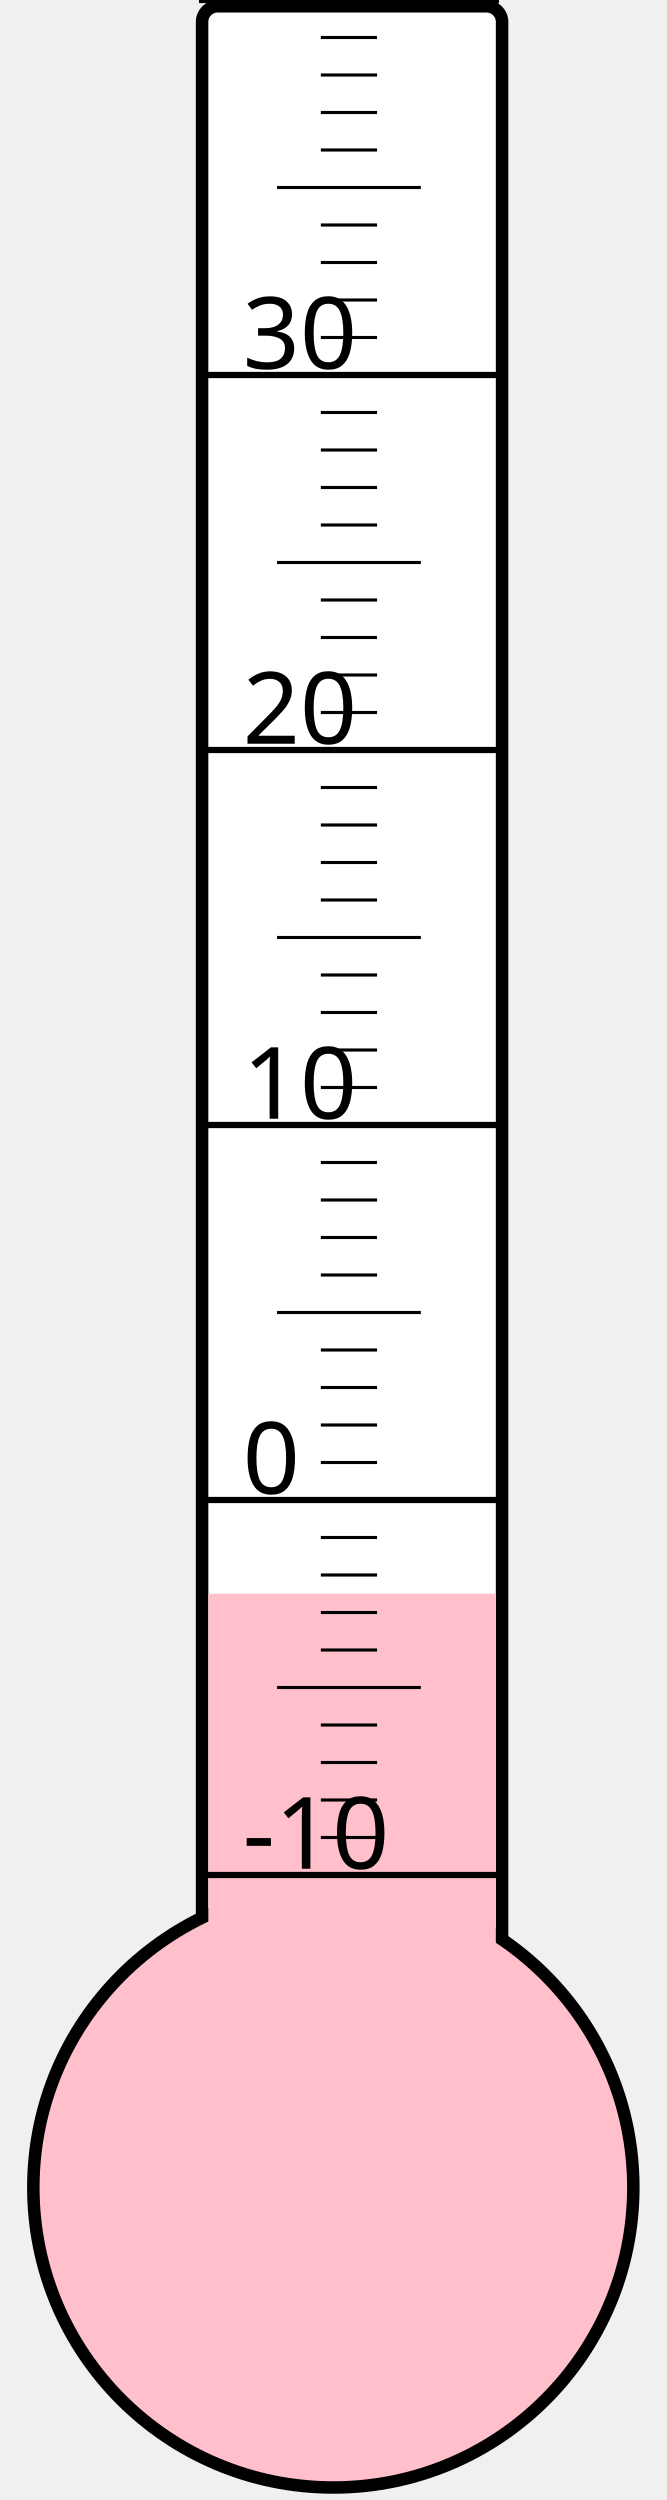
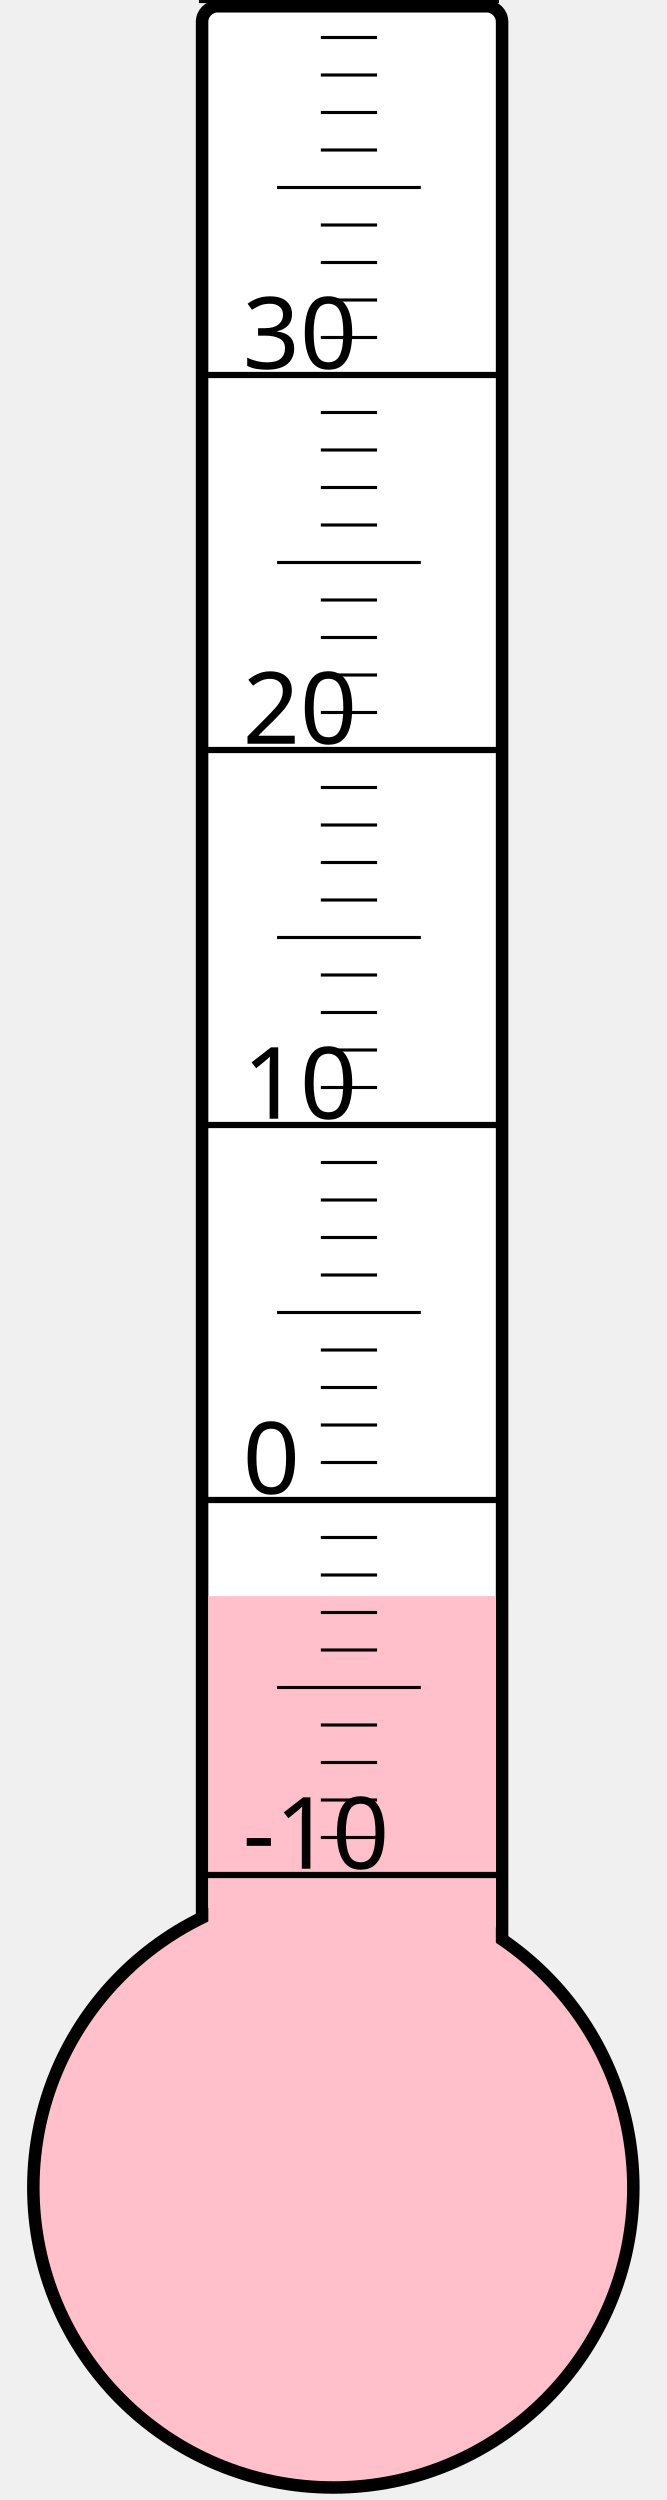
<svg xmlns="http://www.w3.org/2000/svg" width="40px" height="150px" viewBox="0 0 200 800">
  <rect width="200" height="800" x="0" y="0" style="fill: #ffffeb; fill-opacity: 0;" />
  <rect width="96" height="680" x="58" y="2" rx="5" ry="5" style="fill: white; fill-opacity: 1; stroke: black; stroke-width: 4;" />
  <circle cx="100" cy="700" r="96" style="fill: pink; stroke: black; stroke-width: 4;" />
-   <rect width="92" height="190.0" x="60" y="510.0" style="fill: pink; fill-opacity: 1; stroke-width: 0;" />
+   <rect width="92" height="189.25" x="60" y="510.75" style="fill: pink; fill-opacity: 1; stroke-width: 0;" />
  <text x="71" y="598" style="font-family: sans-serif; font-size: 24pt;">-10</text>
  <text x="71" y="478" style="font-family: sans-serif; font-size: 24pt;">0</text>
  <text x="71" y="358" style="font-family: sans-serif; font-size: 24pt;">10</text>
  <text x="71" y="238" style="font-family: sans-serif; font-size: 24pt;">20</text>
  <text x="71" y="118" style="font-family: sans-serif; font-size: 24pt;">30</text>
  <g style="stroke: black;">
    <line x1="57" y1="600" x2="153" y2="600" style="stroke-width: 2;" />
    <line x1="96" y1="588" x2="114" y2="588" style="stroke-width: 1;" />
    <line x1="96" y1="576" x2="114" y2="576" style="stroke-width: 1;" />
    <line x1="96" y1="564" x2="114" y2="564" style="stroke-width: 1;" />
    <line x1="96" y1="552" x2="114" y2="552" style="stroke-width: 1;" />
    <line x1="82" y1="540" x2="128" y2="540" style="stroke-width: 1;" />
    <line x1="96" y1="528" x2="114" y2="528" style="stroke-width: 1;" />
    <line x1="96" y1="516" x2="114" y2="516" style="stroke-width: 1;" />
    <line x1="96" y1="504" x2="114" y2="504" style="stroke-width: 1;" />
    <line x1="96" y1="492" x2="114" y2="492" style="stroke-width: 1;" />
    <line x1="57" y1="480" x2="153" y2="480" style="stroke-width: 2;" />
    <line x1="96" y1="468" x2="114" y2="468" style="stroke-width: 1;" />
    <line x1="96" y1="456" x2="114" y2="456" style="stroke-width: 1;" />
    <line x1="96" y1="444" x2="114" y2="444" style="stroke-width: 1;" />
    <line x1="96" y1="432" x2="114" y2="432" style="stroke-width: 1;" />
    <line x1="82" y1="420" x2="128" y2="420" style="stroke-width: 1;" />
    <line x1="96" y1="408" x2="114" y2="408" style="stroke-width: 1;" />
    <line x1="96" y1="396" x2="114" y2="396" style="stroke-width: 1;" />
    <line x1="96" y1="384" x2="114" y2="384" style="stroke-width: 1;" />
    <line x1="96" y1="372" x2="114" y2="372" style="stroke-width: 1;" />
    <line x1="57" y1="360" x2="153" y2="360" style="stroke-width: 2;" />
    <line x1="96" y1="348" x2="114" y2="348" style="stroke-width: 1;" />
    <line x1="96" y1="336" x2="114" y2="336" style="stroke-width: 1;" />
    <line x1="96" y1="324" x2="114" y2="324" style="stroke-width: 1;" />
    <line x1="96" y1="312" x2="114" y2="312" style="stroke-width: 1;" />
    <line x1="82" y1="300" x2="128" y2="300" style="stroke-width: 1;" />
    <line x1="96" y1="288" x2="114" y2="288" style="stroke-width: 1;" />
    <line x1="96" y1="276" x2="114" y2="276" style="stroke-width: 1;" />
    <line x1="96" y1="264" x2="114" y2="264" style="stroke-width: 1;" />
    <line x1="96" y1="252" x2="114" y2="252" style="stroke-width: 1;" />
    <line x1="57" y1="240" x2="153" y2="240" style="stroke-width: 2;" />
    <line x1="96" y1="228" x2="114" y2="228" style="stroke-width: 1;" />
    <line x1="96" y1="216" x2="114" y2="216" style="stroke-width: 1;" />
    <line x1="96" y1="204" x2="114" y2="204" style="stroke-width: 1;" />
    <line x1="96" y1="192" x2="114" y2="192" style="stroke-width: 1;" />
    <line x1="82" y1="180" x2="128" y2="180" style="stroke-width: 1;" />
    <line x1="96" y1="168" x2="114" y2="168" style="stroke-width: 1;" />
    <line x1="96" y1="156" x2="114" y2="156" style="stroke-width: 1;" />
    <line x1="96" y1="144" x2="114" y2="144" style="stroke-width: 1;" />
    <line x1="96" y1="132" x2="114" y2="132" style="stroke-width: 1;" />
    <line x1="57" y1="120" x2="153" y2="120" style="stroke-width: 2;" />
    <line x1="96" y1="108" x2="114" y2="108" style="stroke-width: 1;" />
    <line x1="96" y1="96" x2="114" y2="96" style="stroke-width: 1;" />
    <line x1="96" y1="84" x2="114" y2="84" style="stroke-width: 1;" />
    <line x1="96" y1="72" x2="114" y2="72" style="stroke-width: 1;" />
    <line x1="82" y1="60" x2="128" y2="60" style="stroke-width: 1;" />
    <line x1="96" y1="48" x2="114" y2="48" style="stroke-width: 1;" />
    <line x1="96" y1="36" x2="114" y2="36" style="stroke-width: 1;" />
    <line x1="96" y1="24" x2="114" y2="24" style="stroke-width: 1;" />
    <line x1="96" y1="12" x2="114" y2="12" style="stroke-width: 1;" />
    <line x1="57" y1="0" x2="153" y2="0" style="stroke-width: 2;" />
  </g>
</svg>
